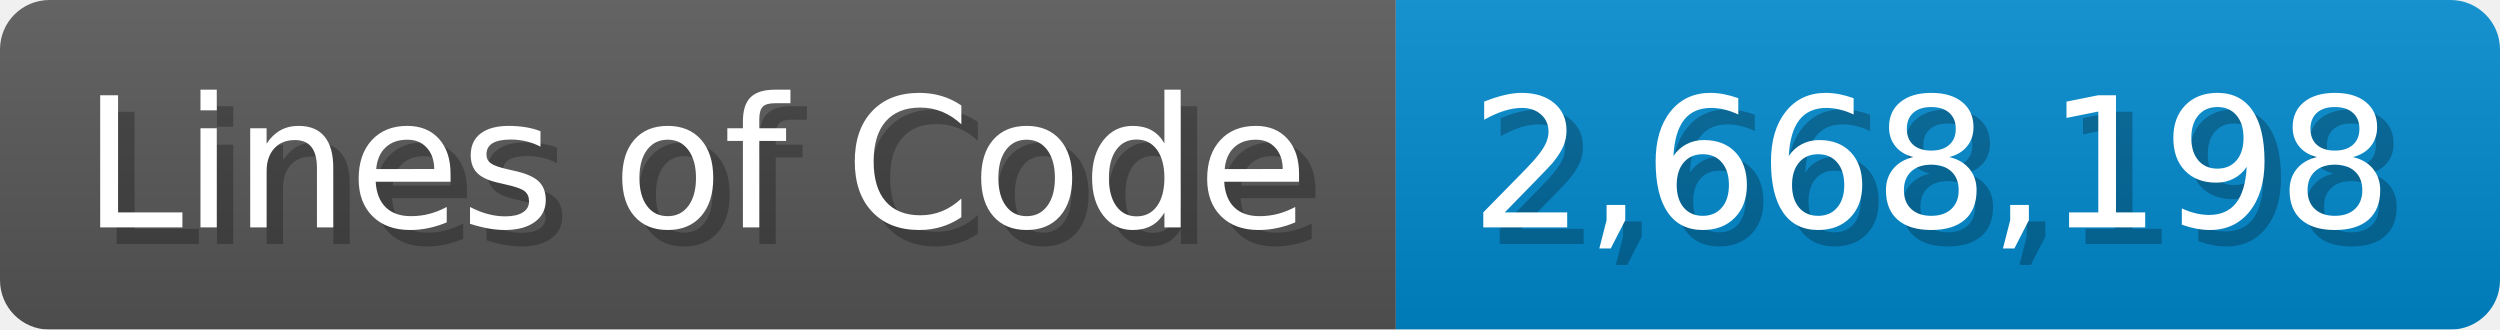
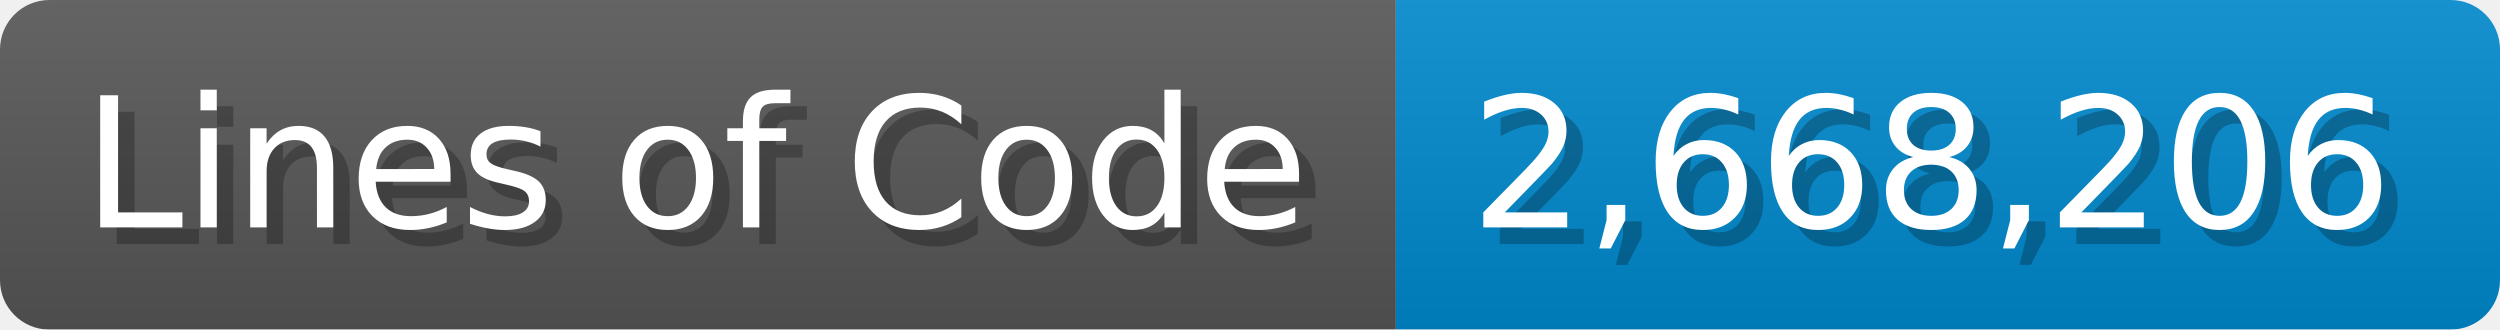
<svg xmlns="http://www.w3.org/2000/svg" width="151.7" height="20" viewBox="0 0 1517 200">
  <linearGradient id="a" x2="0" y2="100%">
    <stop offset="0" stop-opacity=".1" stop-color="#EEE" />
    <stop offset="1" stop-opacity=".1" />
  </linearGradient>
  <mask id="m">
    <rect width="1517" height="200" rx="30" fill="#FFF" />
  </mask>
  <g mask="url(#m)">
    <rect width="847" height="200" fill="#555" />
    <rect width="670" height="200" fill="#08C" x="847" />
    <rect width="1517" height="200" fill="url(#a)" />
  </g>
  <g fill="#fff" text-anchor="start" font-family="Verdana,DejaVu Sans,sans-serif" font-size="110">
    <text x="60" y="148" textLength="747" fill="#000" opacity="0.25">Lines of Code</text>
    <text x="50" y="138" textLength="747">Lines of Code</text>
-     <text x="902" y="148" textLength="570" fill="#000" opacity="0.25">2,668,198</text>
-     <text x="892" y="138" textLength="570">2,668,198</text>
+     <text x="902" y="148" textLength="570" fill="#000" opacity="0.25">2,668,206</text>
+     <text x="892" y="138" textLength="570">2,668,206</text>
  </g>
</svg>
